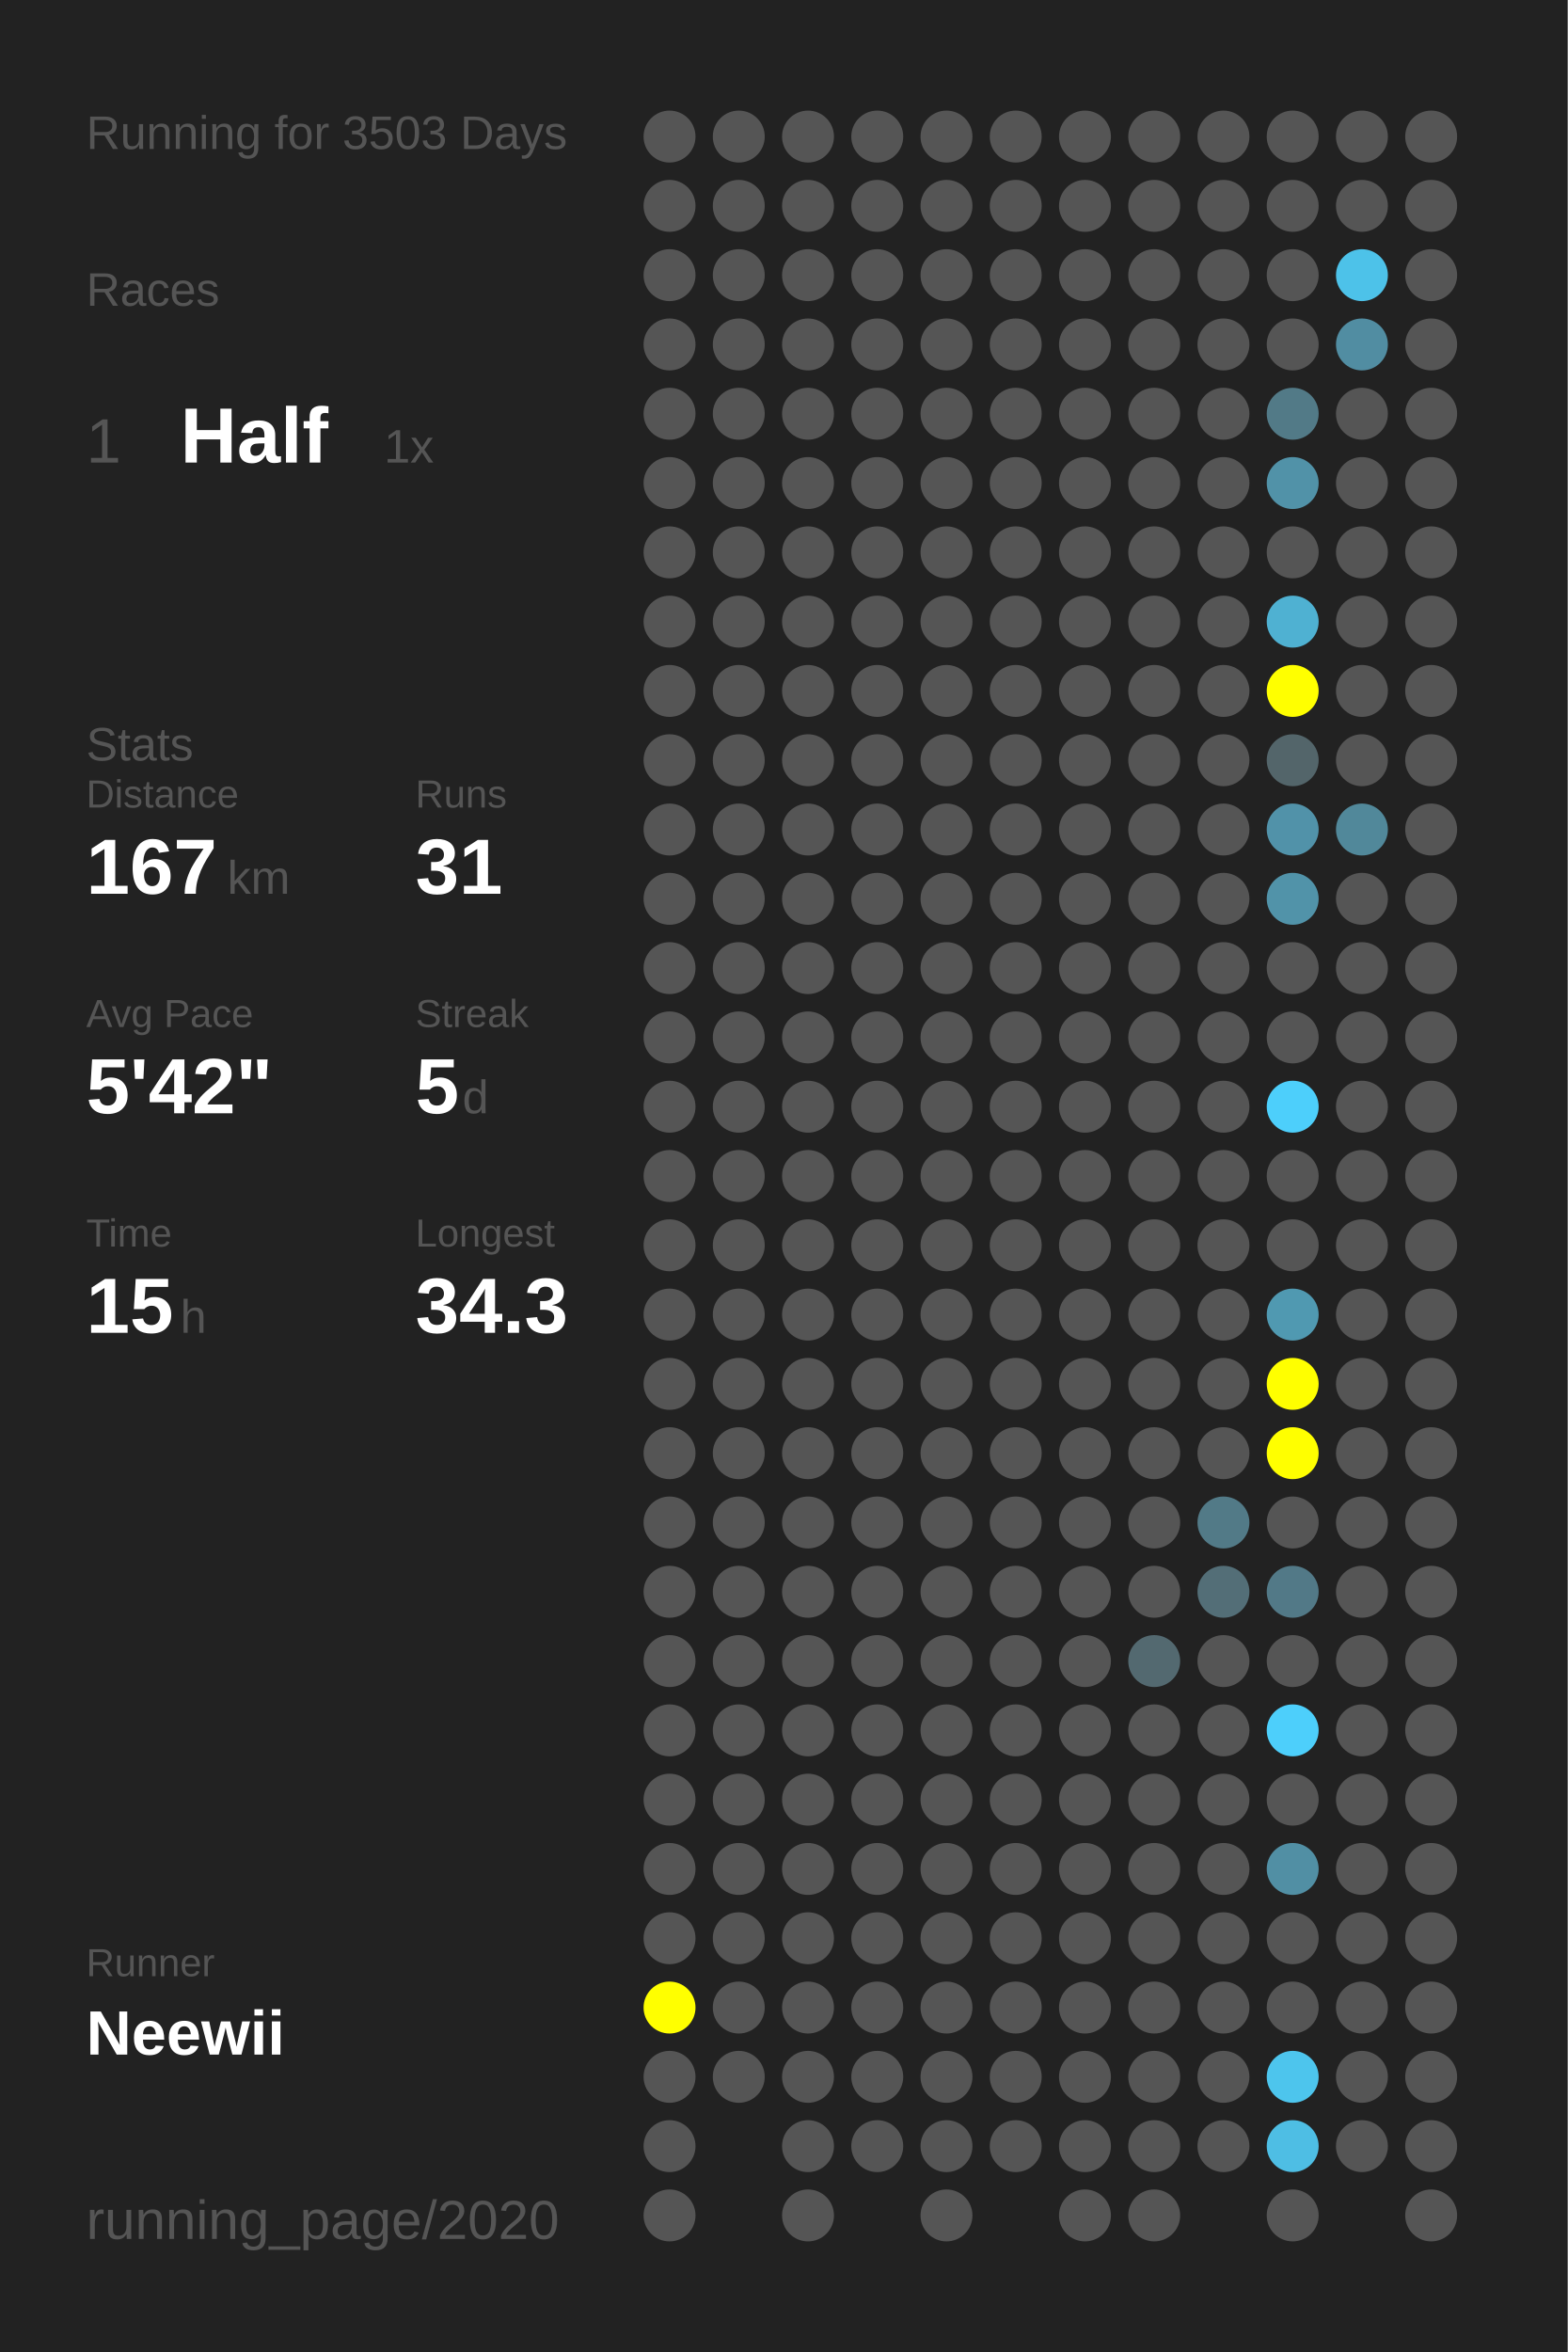
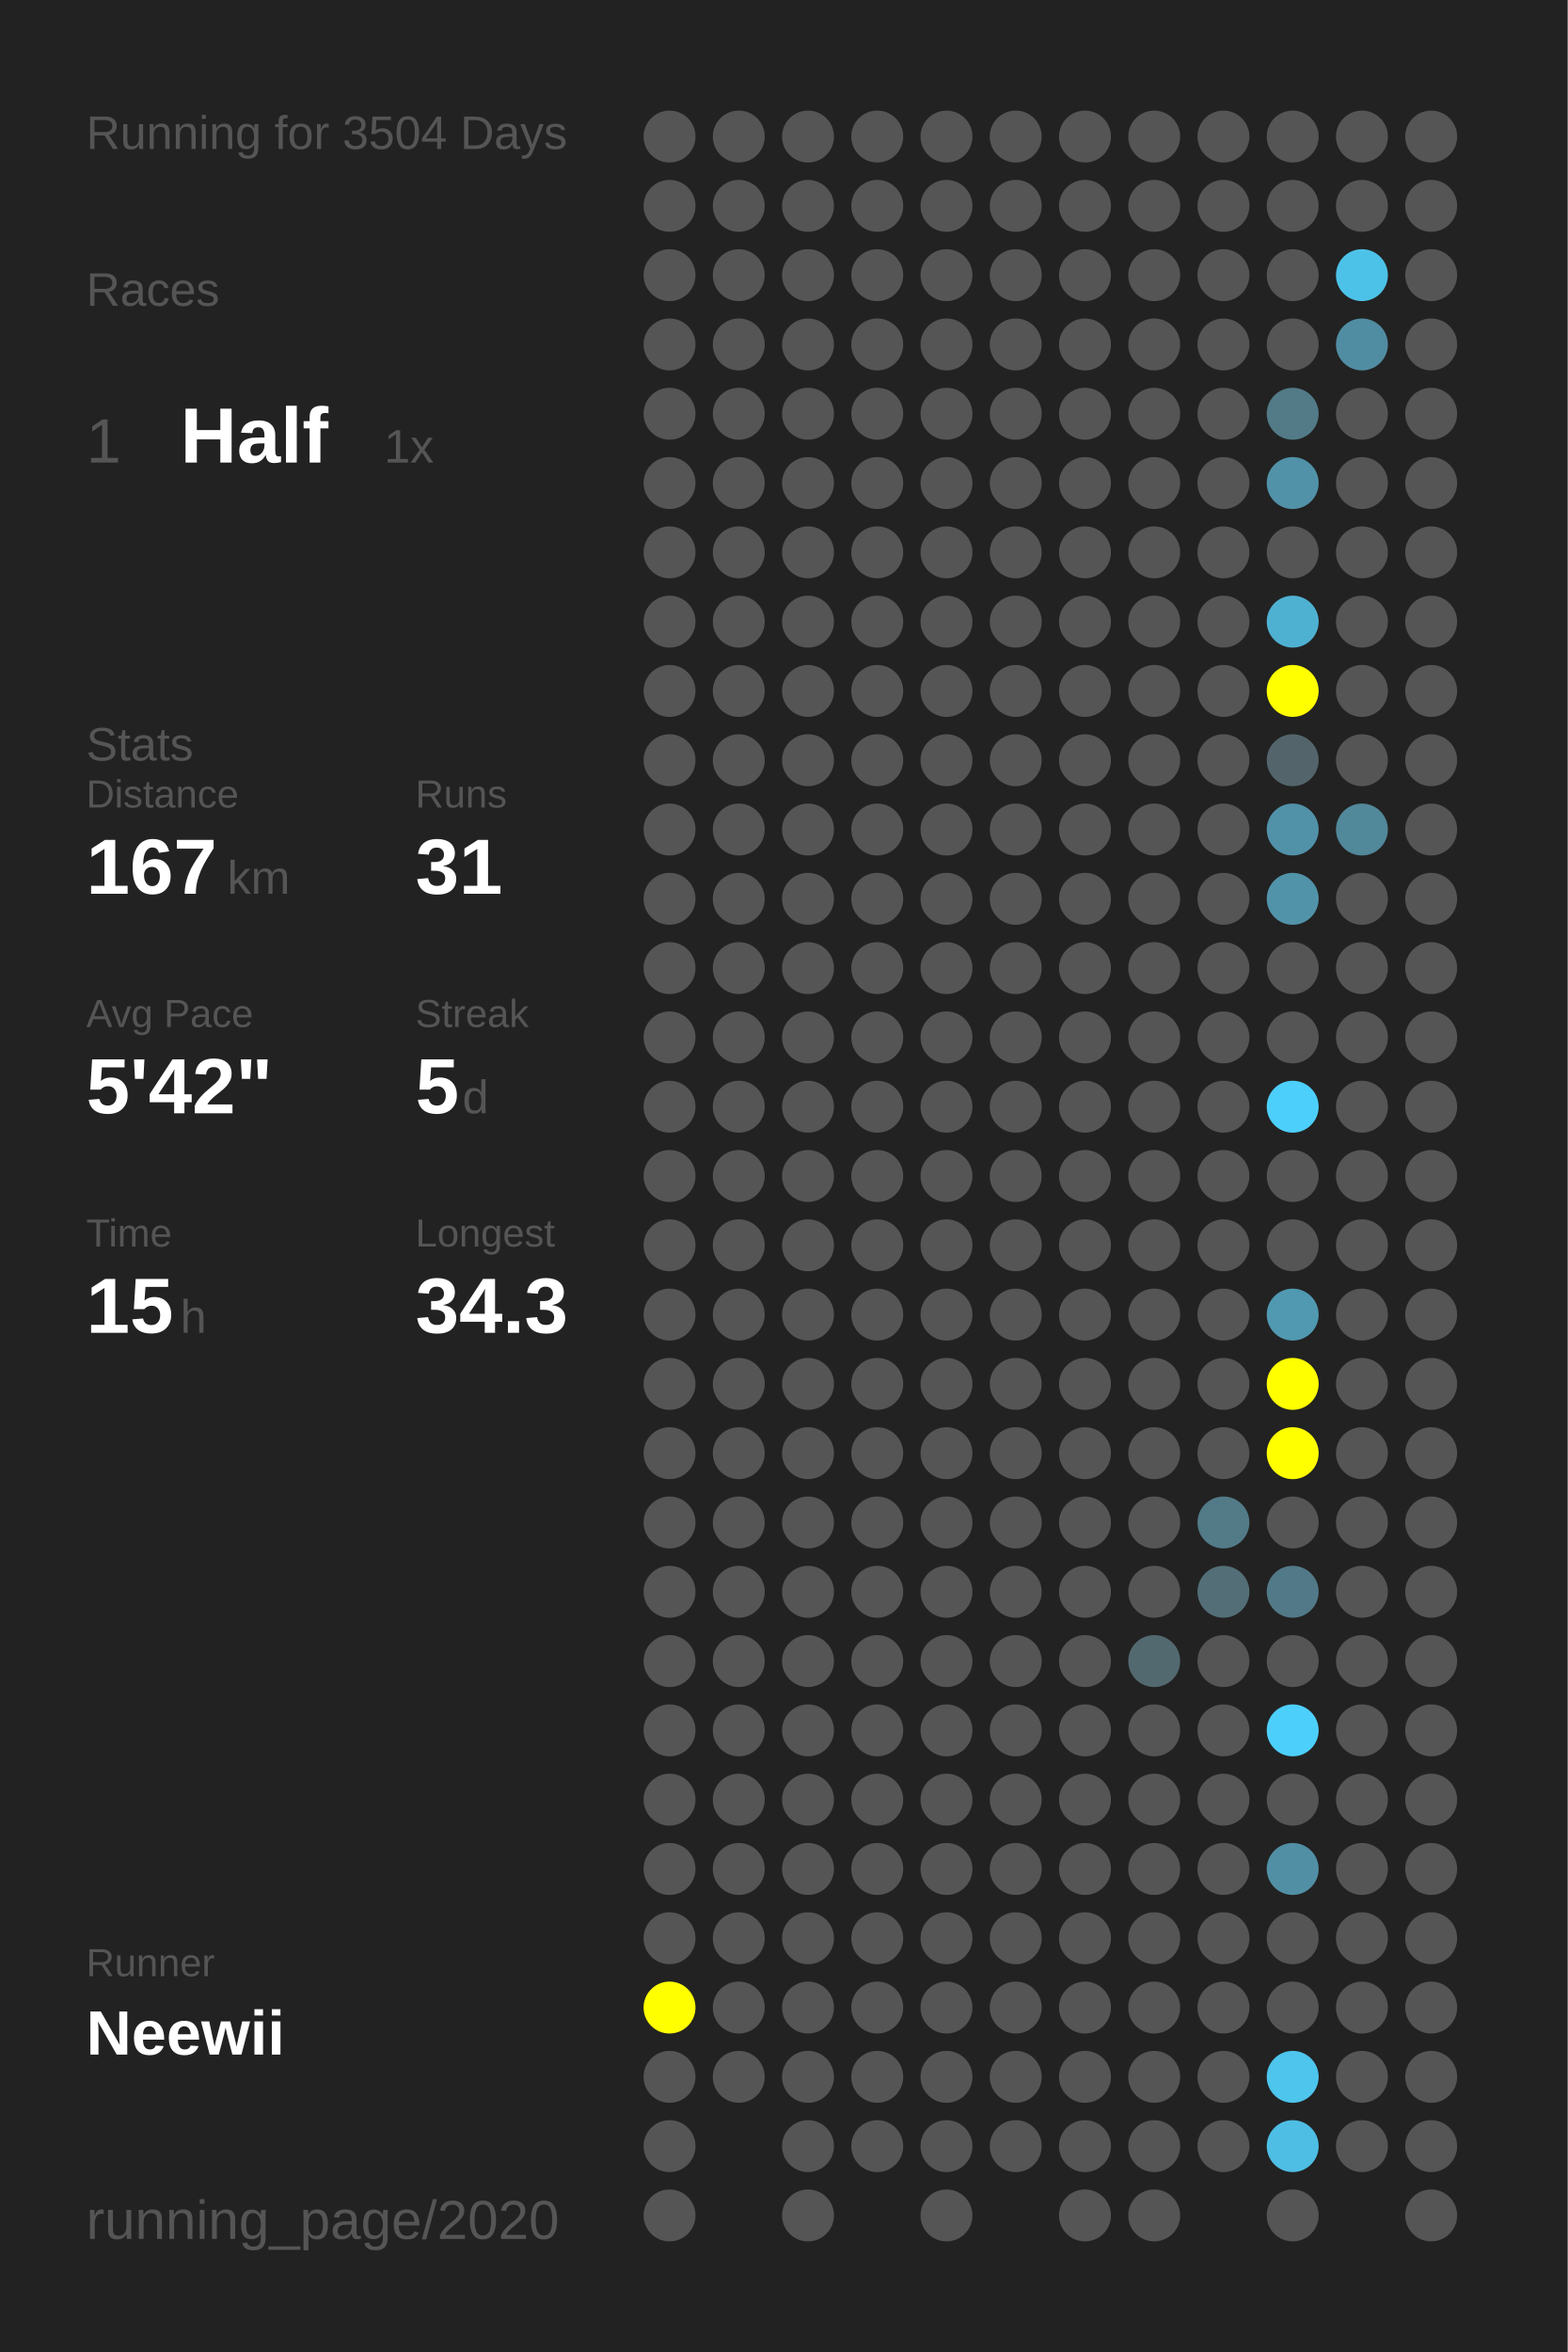
<svg xmlns="http://www.w3.org/2000/svg" baseProfile="full" height="300mm" version="1.1" viewBox="0,0,200,300" width="200mm">
  <defs />
  <rect fill="#222222" height="300" width="200" x="0" y="0" />
-   <text fill="#555555" style="font-size:6px; font-family:Arial;" x="11" y="19">Running for 3503 Days</text>
+   <text fill="#555555" style="font-size:6px; font-family:Arial;" x="11" y="19">Running for 3504 Days</text>
  <text fill="#555555" style="font-size:6px; font-family:Arial;" x="11" y="39">Races</text>
  <text fill="#555555" style="font-size:8px; font-family:Arial;" x="11" y="59">1</text>
  <text fill="#FFFFFF" style="font-size:10px; font-family:Arial; font-weight:bold;" x="23" y="59">Half</text>
  <text fill="#555555" style="font-size:6px; font-family:Arial;" x="49" y="59">1x</text>
  <text fill="#555555" style="font-size:6px; font-family:Arial;" x="11" y="97">Stats</text>
  <text fill="#555555" style="font-size:5px; font-family:Arial;" x="11" y="103">Distance</text>
  <text fill="#FFFFFF" style="font-size:10px; font-family:Arial; font-weight:bold;" x="11" y="114">167</text>
  <text fill="#555555" style="font-size:6px; font-family:Arial;" x="29" y="114">km</text>
  <text fill="#555555" style="font-size:5px; font-family:Arial;" x="53" y="103">Runs</text>
  <text fill="#FFFFFF" style="font-size:10px; font-family:Arial; font-weight:bold;" x="53" y="114">31</text>
  <text fill="#555555" style="font-size:5px; font-family:Arial;" x="11" y="131">Avg Pace</text>
  <text fill="#FFFFFF" style="font-size:10px; font-family:Arial; font-weight:bold;" x="11" y="142">5'42"</text>
  <text fill="#555555" style="font-size:5px; font-family:Arial;" x="53" y="131">Streak</text>
  <text fill="#FFFFFF" style="font-size:10px; font-family:Arial; font-weight:bold;" x="53" y="142">5</text>
  <text fill="#555555" style="font-size:6px; font-family:Arial;" x="59" y="142">d</text>
  <text fill="#555555" style="font-size:5px; font-family:Arial;" x="11" y="159">Time</text>
  <text fill="#FFFFFF" style="font-size:10px; font-family:Arial; font-weight:bold;" x="11" y="170">15</text>
  <text fill="#555555" style="font-size:6px; font-family:Arial;" x="23" y="170">h</text>
  <text fill="#555555" style="font-size:5px; font-family:Arial;" x="53" y="159">Longest</text>
  <text fill="#FFFFFF" style="font-size:10px; font-family:Arial; font-weight:bold;" x="53" y="170">34.3</text>
  <text fill="#555555" style="font-size:5px; font-family:Arial;" x="11" y="252.065">Runner</text>
  <text fill="#FFFFFF" style="font-size:8px; font-family:Arial; font-weight:bold;" x="11" y="262.065">Neewii</text>
  <text fill="#555555" style="font-size:7px; font-family:Arial;" x="11" y="285.581">running_page/2020</text>
  <circle cx="85.417" cy="17.419" fill="#555555" r="3.312" />
  <circle cx="85.417" cy="26.258" fill="#555555" r="3.312" />
  <circle cx="85.417" cy="35.097" fill="#555555" r="3.312" />
  <circle cx="85.417" cy="43.935" fill="#555555" r="3.312" />
  <circle cx="85.417" cy="52.774" fill="#555555" r="3.312" />
  <circle cx="85.417" cy="61.613" fill="#555555" r="3.312" />
  <circle cx="85.417" cy="70.452" fill="#555555" r="3.312" />
  <circle cx="85.417" cy="79.29" fill="#555555" r="3.312" />
  <circle cx="85.417" cy="88.129" fill="#555555" r="3.312" />
  <circle cx="85.417" cy="96.968" fill="#555555" r="3.312" />
  <circle cx="85.417" cy="105.806" fill="#555555" r="3.312" />
  <circle cx="85.417" cy="114.645" fill="#555555" r="3.312" />
  <circle cx="85.417" cy="123.484" fill="#555555" r="3.312" />
  <circle cx="85.417" cy="132.323" fill="#555555" r="3.312" />
  <circle cx="85.417" cy="141.161" fill="#555555" r="3.312" />
  <circle cx="85.417" cy="150" fill="#555555" r="3.312" />
  <circle cx="85.417" cy="158.839" fill="#555555" r="3.312" />
  <circle cx="85.417" cy="167.677" fill="#555555" r="3.312" />
  <circle cx="85.417" cy="176.516" fill="#555555" r="3.312" />
  <circle cx="85.417" cy="185.355" fill="#555555" r="3.312" />
  <circle cx="85.417" cy="194.194" fill="#555555" r="3.312" />
  <circle cx="85.417" cy="203.032" fill="#555555" r="3.312" />
  <circle cx="85.417" cy="211.871" fill="#555555" r="3.312" />
  <circle cx="85.417" cy="220.71" fill="#555555" r="3.312" />
  <circle cx="85.417" cy="229.548" fill="#555555" r="3.312" />
  <circle cx="85.417" cy="238.387" fill="#555555" r="3.312" />
  <circle cx="85.417" cy="247.226" fill="#555555" r="3.312" />
  <circle cx="85.417" cy="256.065" fill="#FFFF00" r="3.312" />
  <circle cx="85.417" cy="264.903" fill="#555555" r="3.312" />
  <circle cx="85.417" cy="273.742" fill="#555555" r="3.312" />
  <circle cx="85.417" cy="282.581" fill="#555555" r="3.312" />
  <circle cx="94.25" cy="17.419" fill="#555555" r="3.312" />
  <circle cx="94.25" cy="26.258" fill="#555555" r="3.312" />
  <circle cx="94.25" cy="35.097" fill="#555555" r="3.312" />
  <circle cx="94.25" cy="43.935" fill="#555555" r="3.312" />
  <circle cx="94.25" cy="52.774" fill="#555555" r="3.312" />
  <circle cx="94.25" cy="61.613" fill="#555555" r="3.312" />
  <circle cx="94.25" cy="70.452" fill="#555555" r="3.312" />
  <circle cx="94.25" cy="79.29" fill="#555555" r="3.312" />
  <circle cx="94.25" cy="88.129" fill="#555555" r="3.312" />
  <circle cx="94.25" cy="96.968" fill="#555555" r="3.312" />
  <circle cx="94.25" cy="105.806" fill="#555555" r="3.312" />
  <circle cx="94.25" cy="114.645" fill="#555555" r="3.312" />
  <circle cx="94.25" cy="123.484" fill="#555555" r="3.312" />
  <circle cx="94.25" cy="132.323" fill="#555555" r="3.312" />
  <circle cx="94.25" cy="141.161" fill="#555555" r="3.312" />
  <circle cx="94.25" cy="150" fill="#555555" r="3.312" />
  <circle cx="94.25" cy="158.839" fill="#555555" r="3.312" />
  <circle cx="94.25" cy="167.677" fill="#555555" r="3.312" />
  <circle cx="94.25" cy="176.516" fill="#555555" r="3.312" />
  <circle cx="94.25" cy="185.355" fill="#555555" r="3.312" />
  <circle cx="94.25" cy="194.194" fill="#555555" r="3.312" />
  <circle cx="94.25" cy="203.032" fill="#555555" r="3.312" />
  <circle cx="94.25" cy="211.871" fill="#555555" r="3.312" />
  <circle cx="94.25" cy="220.71" fill="#555555" r="3.312" />
  <circle cx="94.25" cy="229.548" fill="#555555" r="3.312" />
  <circle cx="94.25" cy="238.387" fill="#555555" r="3.312" />
  <circle cx="94.25" cy="247.226" fill="#555555" r="3.312" />
  <circle cx="94.25" cy="256.065" fill="#555555" r="3.312" />
  <circle cx="94.25" cy="264.903" fill="#555555" r="3.312" />
  <circle cx="103.083" cy="17.419" fill="#555555" r="3.312" />
  <circle cx="103.083" cy="26.258" fill="#555555" r="3.312" />
  <circle cx="103.083" cy="35.097" fill="#555555" r="3.312" />
  <circle cx="103.083" cy="43.935" fill="#555555" r="3.312" />
  <circle cx="103.083" cy="52.774" fill="#555555" r="3.312" />
  <circle cx="103.083" cy="61.613" fill="#555555" r="3.312" />
  <circle cx="103.083" cy="70.452" fill="#555555" r="3.312" />
  <circle cx="103.083" cy="79.29" fill="#555555" r="3.312" />
  <circle cx="103.083" cy="88.129" fill="#555555" r="3.312" />
  <circle cx="103.083" cy="96.968" fill="#555555" r="3.312" />
  <circle cx="103.083" cy="105.806" fill="#555555" r="3.312" />
  <circle cx="103.083" cy="114.645" fill="#555555" r="3.312" />
  <circle cx="103.083" cy="123.484" fill="#555555" r="3.312" />
  <circle cx="103.083" cy="132.323" fill="#555555" r="3.312" />
  <circle cx="103.083" cy="141.161" fill="#555555" r="3.312" />
  <circle cx="103.083" cy="150" fill="#555555" r="3.312" />
  <circle cx="103.083" cy="158.839" fill="#555555" r="3.312" />
  <circle cx="103.083" cy="167.677" fill="#555555" r="3.312" />
  <circle cx="103.083" cy="176.516" fill="#555555" r="3.312" />
  <circle cx="103.083" cy="185.355" fill="#555555" r="3.312" />
  <circle cx="103.083" cy="194.194" fill="#555555" r="3.312" />
  <circle cx="103.083" cy="203.032" fill="#555555" r="3.312" />
  <circle cx="103.083" cy="211.871" fill="#555555" r="3.312" />
  <circle cx="103.083" cy="220.71" fill="#555555" r="3.312" />
  <circle cx="103.083" cy="229.548" fill="#555555" r="3.312" />
  <circle cx="103.083" cy="238.387" fill="#555555" r="3.312" />
  <circle cx="103.083" cy="247.226" fill="#555555" r="3.312" />
  <circle cx="103.083" cy="256.065" fill="#555555" r="3.312" />
  <circle cx="103.083" cy="264.903" fill="#555555" r="3.312" />
  <circle cx="103.083" cy="273.742" fill="#555555" r="3.312" />
  <circle cx="103.083" cy="282.581" fill="#555555" r="3.312" />
  <circle cx="111.917" cy="17.419" fill="#555555" r="3.312" />
  <circle cx="111.917" cy="26.258" fill="#555555" r="3.312" />
  <circle cx="111.917" cy="35.097" fill="#555555" r="3.312" />
  <circle cx="111.917" cy="43.935" fill="#555555" r="3.312" />
  <circle cx="111.917" cy="52.774" fill="#555555" r="3.312" />
  <circle cx="111.917" cy="61.613" fill="#555555" r="3.312" />
  <circle cx="111.917" cy="70.452" fill="#555555" r="3.312" />
  <circle cx="111.917" cy="79.29" fill="#555555" r="3.312" />
  <circle cx="111.917" cy="88.129" fill="#555555" r="3.312" />
  <circle cx="111.917" cy="96.968" fill="#555555" r="3.312" />
  <circle cx="111.917" cy="105.806" fill="#555555" r="3.312" />
  <circle cx="111.917" cy="114.645" fill="#555555" r="3.312" />
  <circle cx="111.917" cy="123.484" fill="#555555" r="3.312" />
  <circle cx="111.917" cy="132.323" fill="#555555" r="3.312" />
  <circle cx="111.917" cy="141.161" fill="#555555" r="3.312" />
  <circle cx="111.917" cy="150" fill="#555555" r="3.312" />
  <circle cx="111.917" cy="158.839" fill="#555555" r="3.312" />
  <circle cx="111.917" cy="167.677" fill="#555555" r="3.312" />
  <circle cx="111.917" cy="176.516" fill="#555555" r="3.312" />
  <circle cx="111.917" cy="185.355" fill="#555555" r="3.312" />
  <circle cx="111.917" cy="194.194" fill="#555555" r="3.312" />
  <circle cx="111.917" cy="203.032" fill="#555555" r="3.312" />
  <circle cx="111.917" cy="211.871" fill="#555555" r="3.312" />
  <circle cx="111.917" cy="220.71" fill="#555555" r="3.312" />
  <circle cx="111.917" cy="229.548" fill="#555555" r="3.312" />
  <circle cx="111.917" cy="238.387" fill="#555555" r="3.312" />
  <circle cx="111.917" cy="247.226" fill="#555555" r="3.312" />
  <circle cx="111.917" cy="256.065" fill="#555555" r="3.312" />
  <circle cx="111.917" cy="264.903" fill="#555555" r="3.312" />
  <circle cx="111.917" cy="273.742" fill="#555555" r="3.312" />
  <circle cx="120.75" cy="17.419" fill="#555555" r="3.312" />
  <circle cx="120.75" cy="26.258" fill="#555555" r="3.312" />
  <circle cx="120.75" cy="35.097" fill="#555555" r="3.312" />
  <circle cx="120.75" cy="43.935" fill="#555555" r="3.312" />
  <circle cx="120.75" cy="52.774" fill="#555555" r="3.312" />
  <circle cx="120.75" cy="61.613" fill="#555555" r="3.312" />
  <circle cx="120.75" cy="70.452" fill="#555555" r="3.312" />
  <circle cx="120.75" cy="79.29" fill="#555555" r="3.312" />
  <circle cx="120.75" cy="88.129" fill="#555555" r="3.312" />
  <circle cx="120.75" cy="96.968" fill="#555555" r="3.312" />
  <circle cx="120.75" cy="105.806" fill="#555555" r="3.312" />
  <circle cx="120.75" cy="114.645" fill="#555555" r="3.312" />
  <circle cx="120.75" cy="123.484" fill="#555555" r="3.312" />
  <circle cx="120.75" cy="132.323" fill="#555555" r="3.312" />
  <circle cx="120.75" cy="141.161" fill="#555555" r="3.312" />
  <circle cx="120.75" cy="150" fill="#555555" r="3.312" />
  <circle cx="120.75" cy="158.839" fill="#555555" r="3.312" />
  <circle cx="120.75" cy="167.677" fill="#555555" r="3.312" />
  <circle cx="120.75" cy="176.516" fill="#555555" r="3.312" />
  <circle cx="120.75" cy="185.355" fill="#555555" r="3.312" />
  <circle cx="120.75" cy="194.194" fill="#555555" r="3.312" />
  <circle cx="120.75" cy="203.032" fill="#555555" r="3.312" />
  <circle cx="120.75" cy="211.871" fill="#555555" r="3.312" />
  <circle cx="120.75" cy="220.71" fill="#555555" r="3.312" />
  <circle cx="120.75" cy="229.548" fill="#555555" r="3.312" />
  <circle cx="120.75" cy="238.387" fill="#555555" r="3.312" />
  <circle cx="120.75" cy="247.226" fill="#555555" r="3.312" />
  <circle cx="120.75" cy="256.065" fill="#555555" r="3.312" />
  <circle cx="120.75" cy="264.903" fill="#555555" r="3.312" />
  <circle cx="120.75" cy="273.742" fill="#555555" r="3.312" />
  <circle cx="120.75" cy="282.581" fill="#555555" r="3.312" />
  <circle cx="129.583" cy="17.419" fill="#555555" r="3.312" />
  <circle cx="129.583" cy="26.258" fill="#555555" r="3.312" />
  <circle cx="129.583" cy="35.097" fill="#555555" r="3.312" />
  <circle cx="129.583" cy="43.935" fill="#555555" r="3.312" />
  <circle cx="129.583" cy="52.774" fill="#555555" r="3.312" />
  <circle cx="129.583" cy="61.613" fill="#555555" r="3.312" />
  <circle cx="129.583" cy="70.452" fill="#555555" r="3.312" />
  <circle cx="129.583" cy="79.29" fill="#555555" r="3.312" />
  <circle cx="129.583" cy="88.129" fill="#555555" r="3.312" />
  <circle cx="129.583" cy="96.968" fill="#555555" r="3.312" />
  <circle cx="129.583" cy="105.806" fill="#555555" r="3.312" />
  <circle cx="129.583" cy="114.645" fill="#555555" r="3.312" />
  <circle cx="129.583" cy="123.484" fill="#555555" r="3.312" />
  <circle cx="129.583" cy="132.323" fill="#555555" r="3.312" />
  <circle cx="129.583" cy="141.161" fill="#555555" r="3.312" />
  <circle cx="129.583" cy="150" fill="#555555" r="3.312" />
  <circle cx="129.583" cy="158.839" fill="#555555" r="3.312" />
  <circle cx="129.583" cy="167.677" fill="#555555" r="3.312" />
  <circle cx="129.583" cy="176.516" fill="#555555" r="3.312" />
  <circle cx="129.583" cy="185.355" fill="#555555" r="3.312" />
  <circle cx="129.583" cy="194.194" fill="#555555" r="3.312" />
  <circle cx="129.583" cy="203.032" fill="#555555" r="3.312" />
  <circle cx="129.583" cy="211.871" fill="#555555" r="3.312" />
  <circle cx="129.583" cy="220.71" fill="#555555" r="3.312" />
  <circle cx="129.583" cy="229.548" fill="#555555" r="3.312" />
  <circle cx="129.583" cy="238.387" fill="#555555" r="3.312" />
  <circle cx="129.583" cy="247.226" fill="#555555" r="3.312" />
  <circle cx="129.583" cy="256.065" fill="#555555" r="3.312" />
  <circle cx="129.583" cy="264.903" fill="#555555" r="3.312" />
  <circle cx="129.583" cy="273.742" fill="#555555" r="3.312" />
  <circle cx="138.417" cy="17.419" fill="#555555" r="3.312" />
  <circle cx="138.417" cy="26.258" fill="#555555" r="3.312" />
  <circle cx="138.417" cy="35.097" fill="#555555" r="3.312" />
  <circle cx="138.417" cy="43.935" fill="#555555" r="3.312" />
  <circle cx="138.417" cy="52.774" fill="#555555" r="3.312" />
  <circle cx="138.417" cy="61.613" fill="#555555" r="3.312" />
  <circle cx="138.417" cy="70.452" fill="#555555" r="3.312" />
  <circle cx="138.417" cy="79.29" fill="#555555" r="3.312" />
  <circle cx="138.417" cy="88.129" fill="#555555" r="3.312" />
  <circle cx="138.417" cy="96.968" fill="#555555" r="3.312" />
  <circle cx="138.417" cy="105.806" fill="#555555" r="3.312" />
  <circle cx="138.417" cy="114.645" fill="#555555" r="3.312" />
  <circle cx="138.417" cy="123.484" fill="#555555" r="3.312" />
  <circle cx="138.417" cy="132.323" fill="#555555" r="3.312" />
  <circle cx="138.417" cy="141.161" fill="#555555" r="3.312" />
  <circle cx="138.417" cy="150" fill="#555555" r="3.312" />
  <circle cx="138.417" cy="158.839" fill="#555555" r="3.312" />
  <circle cx="138.417" cy="167.677" fill="#555555" r="3.312" />
  <circle cx="138.417" cy="176.516" fill="#555555" r="3.312" />
  <circle cx="138.417" cy="185.355" fill="#555555" r="3.312" />
  <circle cx="138.417" cy="194.194" fill="#555555" r="3.312" />
  <circle cx="138.417" cy="203.032" fill="#555555" r="3.312" />
  <circle cx="138.417" cy="211.871" fill="#555555" r="3.312" />
  <circle cx="138.417" cy="220.71" fill="#555555" r="3.312" />
  <circle cx="138.417" cy="229.548" fill="#555555" r="3.312" />
  <circle cx="138.417" cy="238.387" fill="#555555" r="3.312" />
  <circle cx="138.417" cy="247.226" fill="#555555" r="3.312" />
  <circle cx="138.417" cy="256.065" fill="#555555" r="3.312" />
  <circle cx="138.417" cy="264.903" fill="#555555" r="3.312" />
  <circle cx="138.417" cy="273.742" fill="#555555" r="3.312" />
  <circle cx="138.417" cy="282.581" fill="#555555" r="3.312" />
  <circle cx="147.25" cy="17.419" fill="#555555" r="3.312" />
  <circle cx="147.25" cy="26.258" fill="#555555" r="3.312" />
  <circle cx="147.25" cy="35.097" fill="#555555" r="3.312" />
  <circle cx="147.25" cy="43.935" fill="#555555" r="3.312" />
  <circle cx="147.25" cy="52.774" fill="#555555" r="3.312" />
  <circle cx="147.25" cy="61.613" fill="#555555" r="3.312" />
  <circle cx="147.25" cy="70.452" fill="#555555" r="3.312" />
  <circle cx="147.25" cy="79.29" fill="#555555" r="3.312" />
  <circle cx="147.25" cy="88.129" fill="#555555" r="3.312" />
  <circle cx="147.25" cy="96.968" fill="#555555" r="3.312" />
  <circle cx="147.25" cy="105.806" fill="#555555" r="3.312" />
  <circle cx="147.25" cy="114.645" fill="#555555" r="3.312" />
  <circle cx="147.25" cy="123.484" fill="#555555" r="3.312" />
  <circle cx="147.25" cy="132.323" fill="#555555" r="3.312" />
  <circle cx="147.25" cy="141.161" fill="#555555" r="3.312" />
  <circle cx="147.25" cy="150" fill="#555555" r="3.312" />
  <circle cx="147.25" cy="158.839" fill="#555555" r="3.312" />
  <circle cx="147.25" cy="167.677" fill="#555555" r="3.312" />
  <circle cx="147.25" cy="176.516" fill="#555555" r="3.312" />
  <circle cx="147.25" cy="185.355" fill="#555555" r="3.312" />
  <circle cx="147.25" cy="194.194" fill="#555555" r="3.312" />
  <circle cx="147.25" cy="203.032" fill="#555555" r="3.312" />
  <circle cx="147.25" cy="211.871" fill="#536970" r="3.312" />
  <circle cx="147.25" cy="220.71" fill="#555555" r="3.312" />
  <circle cx="147.25" cy="229.548" fill="#555555" r="3.312" />
  <circle cx="147.25" cy="238.387" fill="#555555" r="3.312" />
  <circle cx="147.25" cy="247.226" fill="#555555" r="3.312" />
  <circle cx="147.25" cy="256.065" fill="#555555" r="3.312" />
  <circle cx="147.25" cy="264.903" fill="#555555" r="3.312" />
  <circle cx="147.25" cy="273.742" fill="#555555" r="3.312" />
  <circle cx="147.25" cy="282.581" fill="#555555" r="3.312" />
  <circle cx="156.083" cy="17.419" fill="#555555" r="3.312" />
  <circle cx="156.083" cy="26.258" fill="#555555" r="3.312" />
  <circle cx="156.083" cy="35.097" fill="#555555" r="3.312" />
  <circle cx="156.083" cy="43.935" fill="#555555" r="3.312" />
  <circle cx="156.083" cy="52.774" fill="#555555" r="3.312" />
  <circle cx="156.083" cy="61.613" fill="#555555" r="3.312" />
  <circle cx="156.083" cy="70.452" fill="#555555" r="3.312" />
  <circle cx="156.083" cy="79.29" fill="#555555" r="3.312" />
  <circle cx="156.083" cy="88.129" fill="#555555" r="3.312" />
  <circle cx="156.083" cy="96.968" fill="#555555" r="3.312" />
  <circle cx="156.083" cy="105.806" fill="#555555" r="3.312" />
  <circle cx="156.083" cy="114.645" fill="#555555" r="3.312" />
  <circle cx="156.083" cy="123.484" fill="#555555" r="3.312" />
  <circle cx="156.083" cy="132.323" fill="#555555" r="3.312" />
  <circle cx="156.083" cy="141.161" fill="#555555" r="3.312" />
  <circle cx="156.083" cy="150" fill="#555555" r="3.312" />
  <circle cx="156.083" cy="158.839" fill="#555555" r="3.312" />
  <circle cx="156.083" cy="167.677" fill="#555555" r="3.312" />
  <circle cx="156.083" cy="176.516" fill="#555555" r="3.312" />
  <circle cx="156.083" cy="185.355" fill="#555555" r="3.312" />
  <circle cx="156.083" cy="194.194" fill="#527a87" r="3.312" />
  <circle cx="156.083" cy="203.032" fill="#536e77" r="3.312" />
  <circle cx="156.083" cy="211.871" fill="#555555" r="3.312" />
  <circle cx="156.083" cy="220.71" fill="#555555" r="3.312" />
  <circle cx="156.083" cy="229.548" fill="#555555" r="3.312" />
  <circle cx="156.083" cy="238.387" fill="#555555" r="3.312" />
  <circle cx="156.083" cy="247.226" fill="#555555" r="3.312" />
  <circle cx="156.083" cy="256.065" fill="#555555" r="3.312" />
  <circle cx="156.083" cy="264.903" fill="#555555" r="3.312" />
  <circle cx="156.083" cy="273.742" fill="#555555" r="3.312" />
  <circle cx="164.917" cy="17.419" fill="#555555" r="3.312" />
  <circle cx="164.917" cy="26.258" fill="#555555" r="3.312" />
  <circle cx="164.917" cy="35.097" fill="#555555" r="3.312" />
  <circle cx="164.917" cy="43.935" fill="#555555" r="3.312" />
  <circle cx="164.917" cy="52.774" fill="#527a87" r="3.312" />
  <circle cx="164.917" cy="61.613" fill="#5192a8" r="3.312" />
  <circle cx="164.917" cy="70.452" fill="#555555" r="3.312" />
  <circle cx="164.917" cy="79.29" fill="#4fb1d2" r="3.312" />
  <circle cx="164.917" cy="88.129" fill="#FFFF00" r="3.312" />
  <circle cx="164.917" cy="96.968" fill="#53656a" r="3.312" />
  <circle cx="164.917" cy="105.806" fill="#5192a9" r="3.312" />
  <circle cx="164.917" cy="114.645" fill="#5193a9" r="3.312" />
  <circle cx="164.917" cy="123.484" fill="#555555" r="3.312" />
  <circle cx="164.917" cy="132.323" fill="#555555" r="3.312" />
  <circle cx="164.917" cy="141.161" fill="#4dcffb" r="3.312" />
  <circle cx="164.917" cy="150" fill="#555555" r="3.312" />
  <circle cx="164.917" cy="158.839" fill="#555555" r="3.312" />
  <circle cx="164.917" cy="167.677" fill="#5099b1" r="3.312" />
  <circle cx="164.917" cy="176.516" fill="#FFFF00" r="3.312" />
  <circle cx="164.917" cy="185.355" fill="#FFFF00" r="3.312" />
  <circle cx="164.917" cy="194.194" fill="#555555" r="3.312" />
  <circle cx="164.917" cy="203.032" fill="#527987" r="3.312" />
  <circle cx="164.917" cy="211.871" fill="#555555" r="3.312" />
  <circle cx="164.917" cy="220.71" fill="#4dcffb" r="3.312" />
  <circle cx="164.917" cy="229.548" fill="#555555" r="3.312" />
  <circle cx="164.917" cy="238.387" fill="#518fa4" r="3.312" />
  <circle cx="164.917" cy="247.226" fill="#555555" r="3.312" />
  <circle cx="164.917" cy="256.065" fill="#555555" r="3.312" />
  <circle cx="164.917" cy="264.903" fill="#4dc5ed" r="3.312" />
  <circle cx="164.917" cy="273.742" fill="#4ebee4" r="3.312" />
  <circle cx="164.917" cy="282.581" fill="#555555" r="3.312" />
  <circle cx="173.75" cy="17.419" fill="#555555" r="3.312" />
  <circle cx="173.75" cy="26.258" fill="#555555" r="3.312" />
  <circle cx="173.75" cy="35.097" fill="#4dc2e9" r="3.312" />
  <circle cx="173.75" cy="43.935" fill="#518da2" r="3.312" />
  <circle cx="173.75" cy="52.774" fill="#555555" r="3.312" />
  <circle cx="173.75" cy="61.613" fill="#555555" r="3.312" />
  <circle cx="173.75" cy="70.452" fill="#555555" r="3.312" />
  <circle cx="173.75" cy="79.29" fill="#555555" r="3.312" />
  <circle cx="173.75" cy="88.129" fill="#555555" r="3.312" />
  <circle cx="173.75" cy="96.968" fill="#555555" r="3.312" />
  <circle cx="173.75" cy="105.806" fill="#51889a" r="3.312" />
  <circle cx="173.75" cy="114.645" fill="#555555" r="3.312" />
  <circle cx="173.75" cy="123.484" fill="#555555" r="3.312" />
  <circle cx="173.75" cy="132.323" fill="#555555" r="3.312" />
  <circle cx="173.75" cy="141.161" fill="#555555" r="3.312" />
  <circle cx="173.75" cy="150" fill="#555555" r="3.312" />
  <circle cx="173.75" cy="158.839" fill="#555555" r="3.312" />
  <circle cx="173.75" cy="167.677" fill="#555555" r="3.312" />
  <circle cx="173.75" cy="176.516" fill="#555555" r="3.312" />
  <circle cx="173.75" cy="185.355" fill="#555555" r="3.312" />
  <circle cx="173.75" cy="194.194" fill="#555555" r="3.312" />
  <circle cx="173.75" cy="203.032" fill="#555555" r="3.312" />
  <circle cx="173.75" cy="211.871" fill="#555555" r="3.312" />
  <circle cx="173.75" cy="220.71" fill="#555555" r="3.312" />
  <circle cx="173.75" cy="229.548" fill="#555555" r="3.312" />
  <circle cx="173.75" cy="238.387" fill="#555555" r="3.312" />
  <circle cx="173.75" cy="247.226" fill="#555555" r="3.312" />
  <circle cx="173.75" cy="256.065" fill="#555555" r="3.312" />
  <circle cx="173.75" cy="264.903" fill="#555555" r="3.312" />
  <circle cx="173.75" cy="273.742" fill="#555555" r="3.312" />
  <circle cx="182.583" cy="17.419" fill="#555555" r="3.312" />
  <circle cx="182.583" cy="26.258" fill="#555555" r="3.312" />
  <circle cx="182.583" cy="35.097" fill="#555555" r="3.312" />
  <circle cx="182.583" cy="43.935" fill="#555555" r="3.312" />
  <circle cx="182.583" cy="52.774" fill="#555555" r="3.312" />
  <circle cx="182.583" cy="61.613" fill="#555555" r="3.312" />
  <circle cx="182.583" cy="70.452" fill="#555555" r="3.312" />
  <circle cx="182.583" cy="79.29" fill="#555555" r="3.312" />
  <circle cx="182.583" cy="88.129" fill="#555555" r="3.312" />
  <circle cx="182.583" cy="96.968" fill="#555555" r="3.312" />
  <circle cx="182.583" cy="105.806" fill="#555555" r="3.312" />
  <circle cx="182.583" cy="114.645" fill="#555555" r="3.312" />
  <circle cx="182.583" cy="123.484" fill="#555555" r="3.312" />
  <circle cx="182.583" cy="132.323" fill="#555555" r="3.312" />
  <circle cx="182.583" cy="141.161" fill="#555555" r="3.312" />
  <circle cx="182.583" cy="150" fill="#555555" r="3.312" />
  <circle cx="182.583" cy="158.839" fill="#555555" r="3.312" />
  <circle cx="182.583" cy="167.677" fill="#555555" r="3.312" />
  <circle cx="182.583" cy="176.516" fill="#555555" r="3.312" />
  <circle cx="182.583" cy="185.355" fill="#555555" r="3.312" />
  <circle cx="182.583" cy="194.194" fill="#555555" r="3.312" />
  <circle cx="182.583" cy="203.032" fill="#555555" r="3.312" />
  <circle cx="182.583" cy="211.871" fill="#555555" r="3.312" />
  <circle cx="182.583" cy="220.71" fill="#555555" r="3.312" />
  <circle cx="182.583" cy="229.548" fill="#555555" r="3.312" />
  <circle cx="182.583" cy="238.387" fill="#555555" r="3.312" />
  <circle cx="182.583" cy="247.226" fill="#555555" r="3.312" />
  <circle cx="182.583" cy="256.065" fill="#555555" r="3.312" />
  <circle cx="182.583" cy="264.903" fill="#555555" r="3.312" />
  <circle cx="182.583" cy="273.742" fill="#555555" r="3.312" />
  <circle cx="182.583" cy="282.581" fill="#555555" r="3.312" />
</svg>
